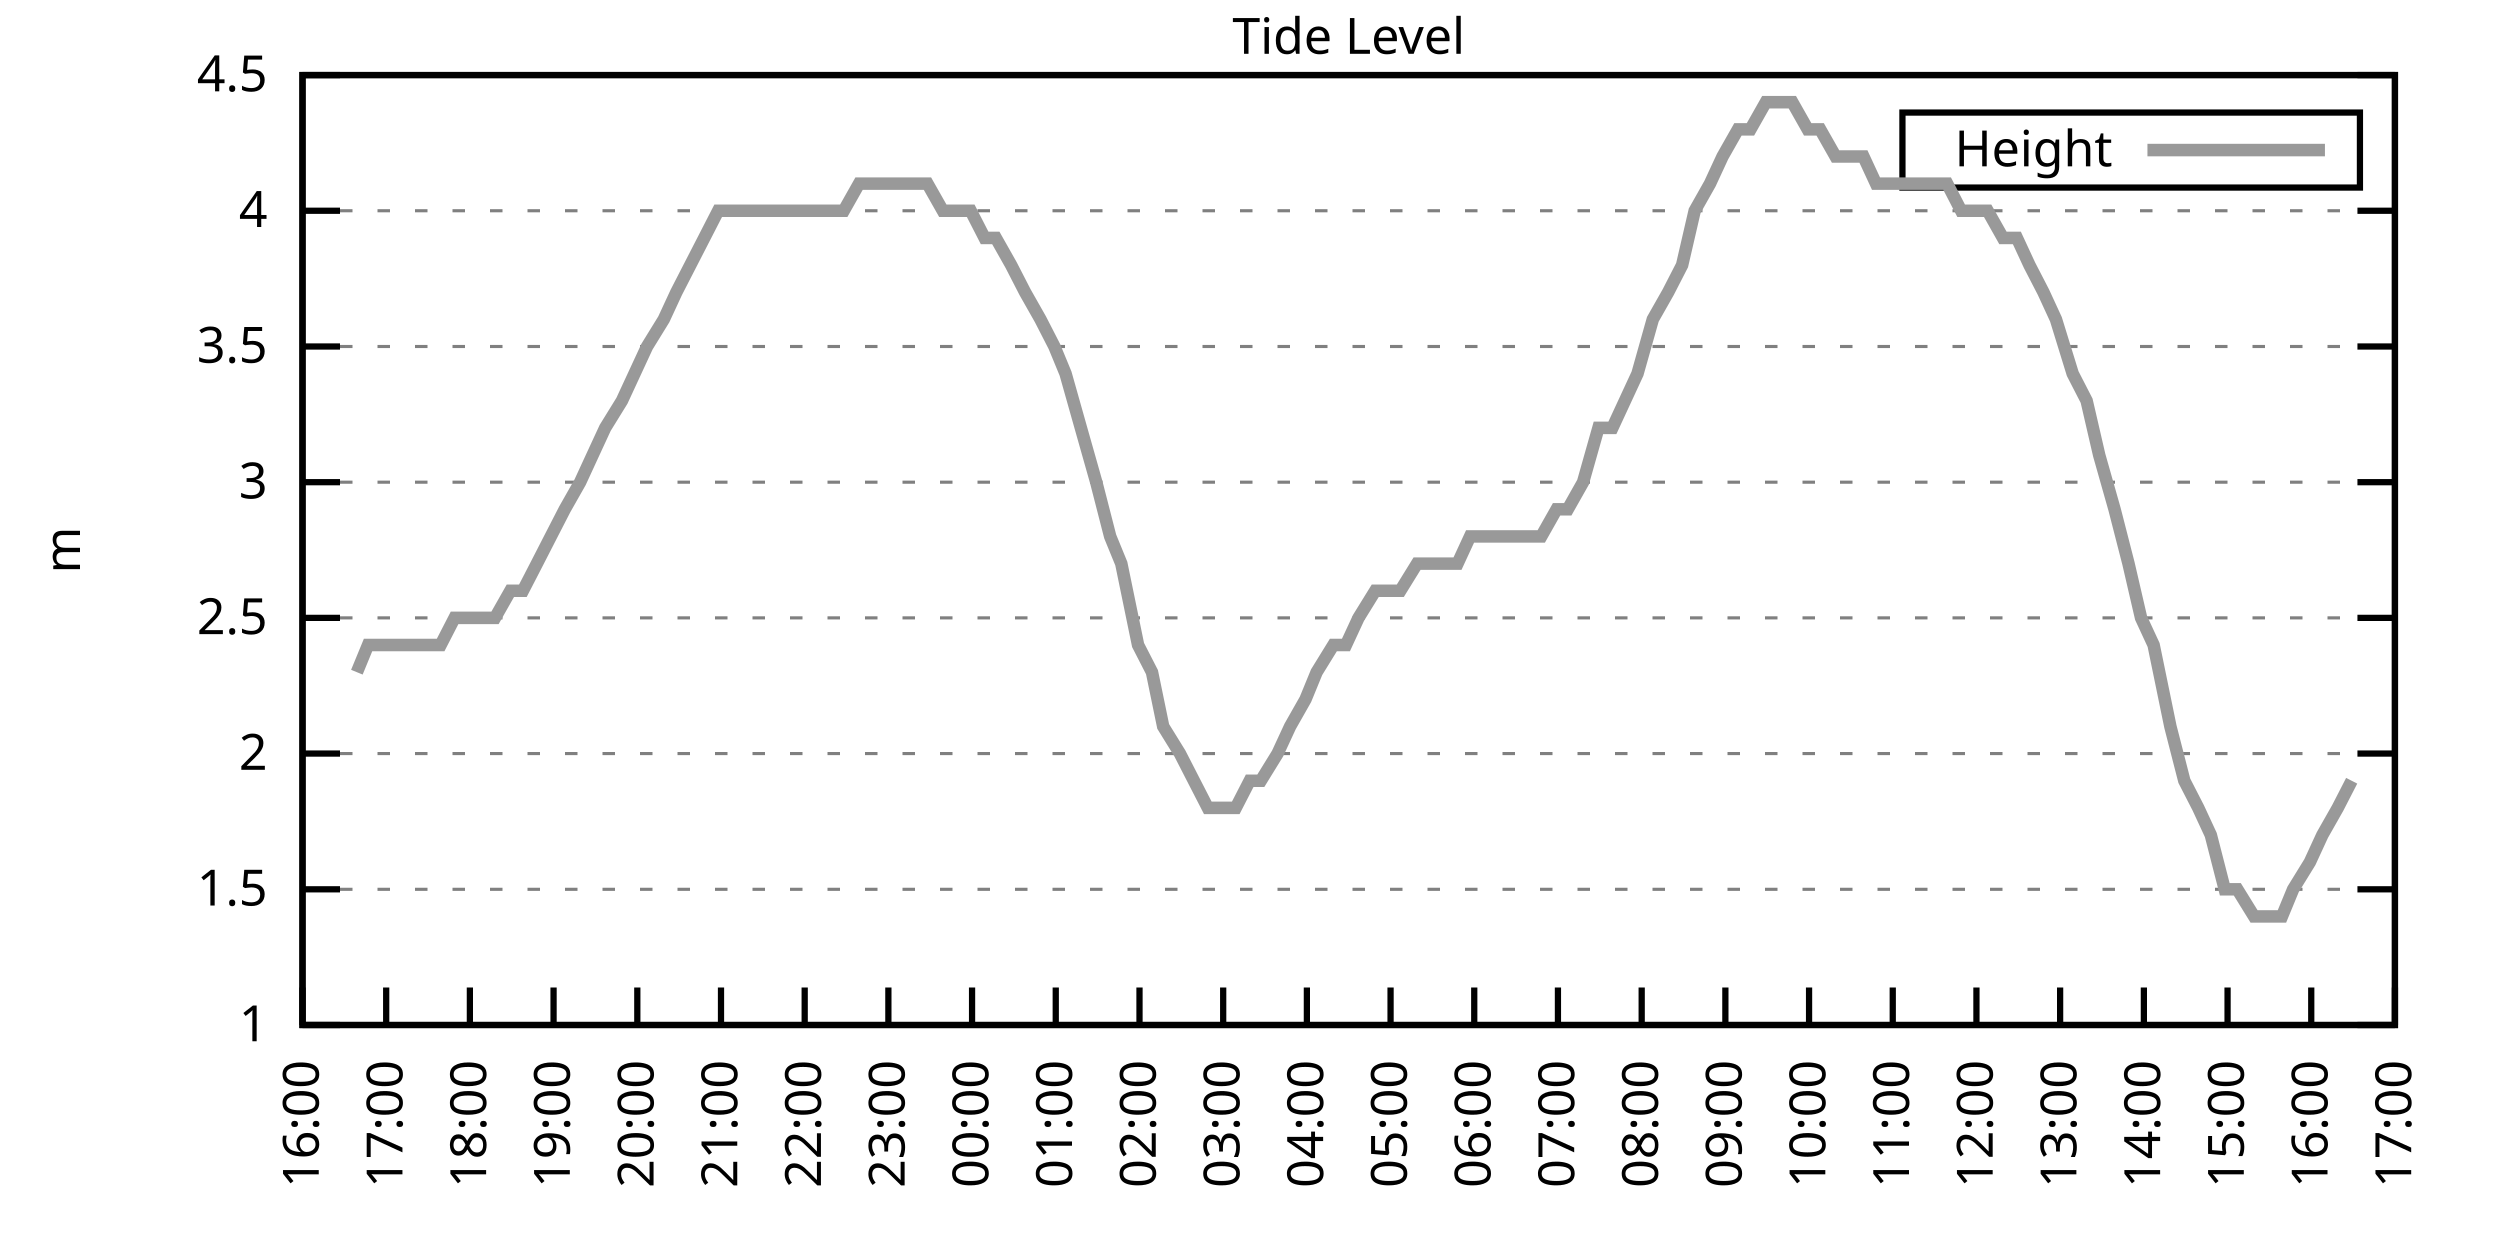
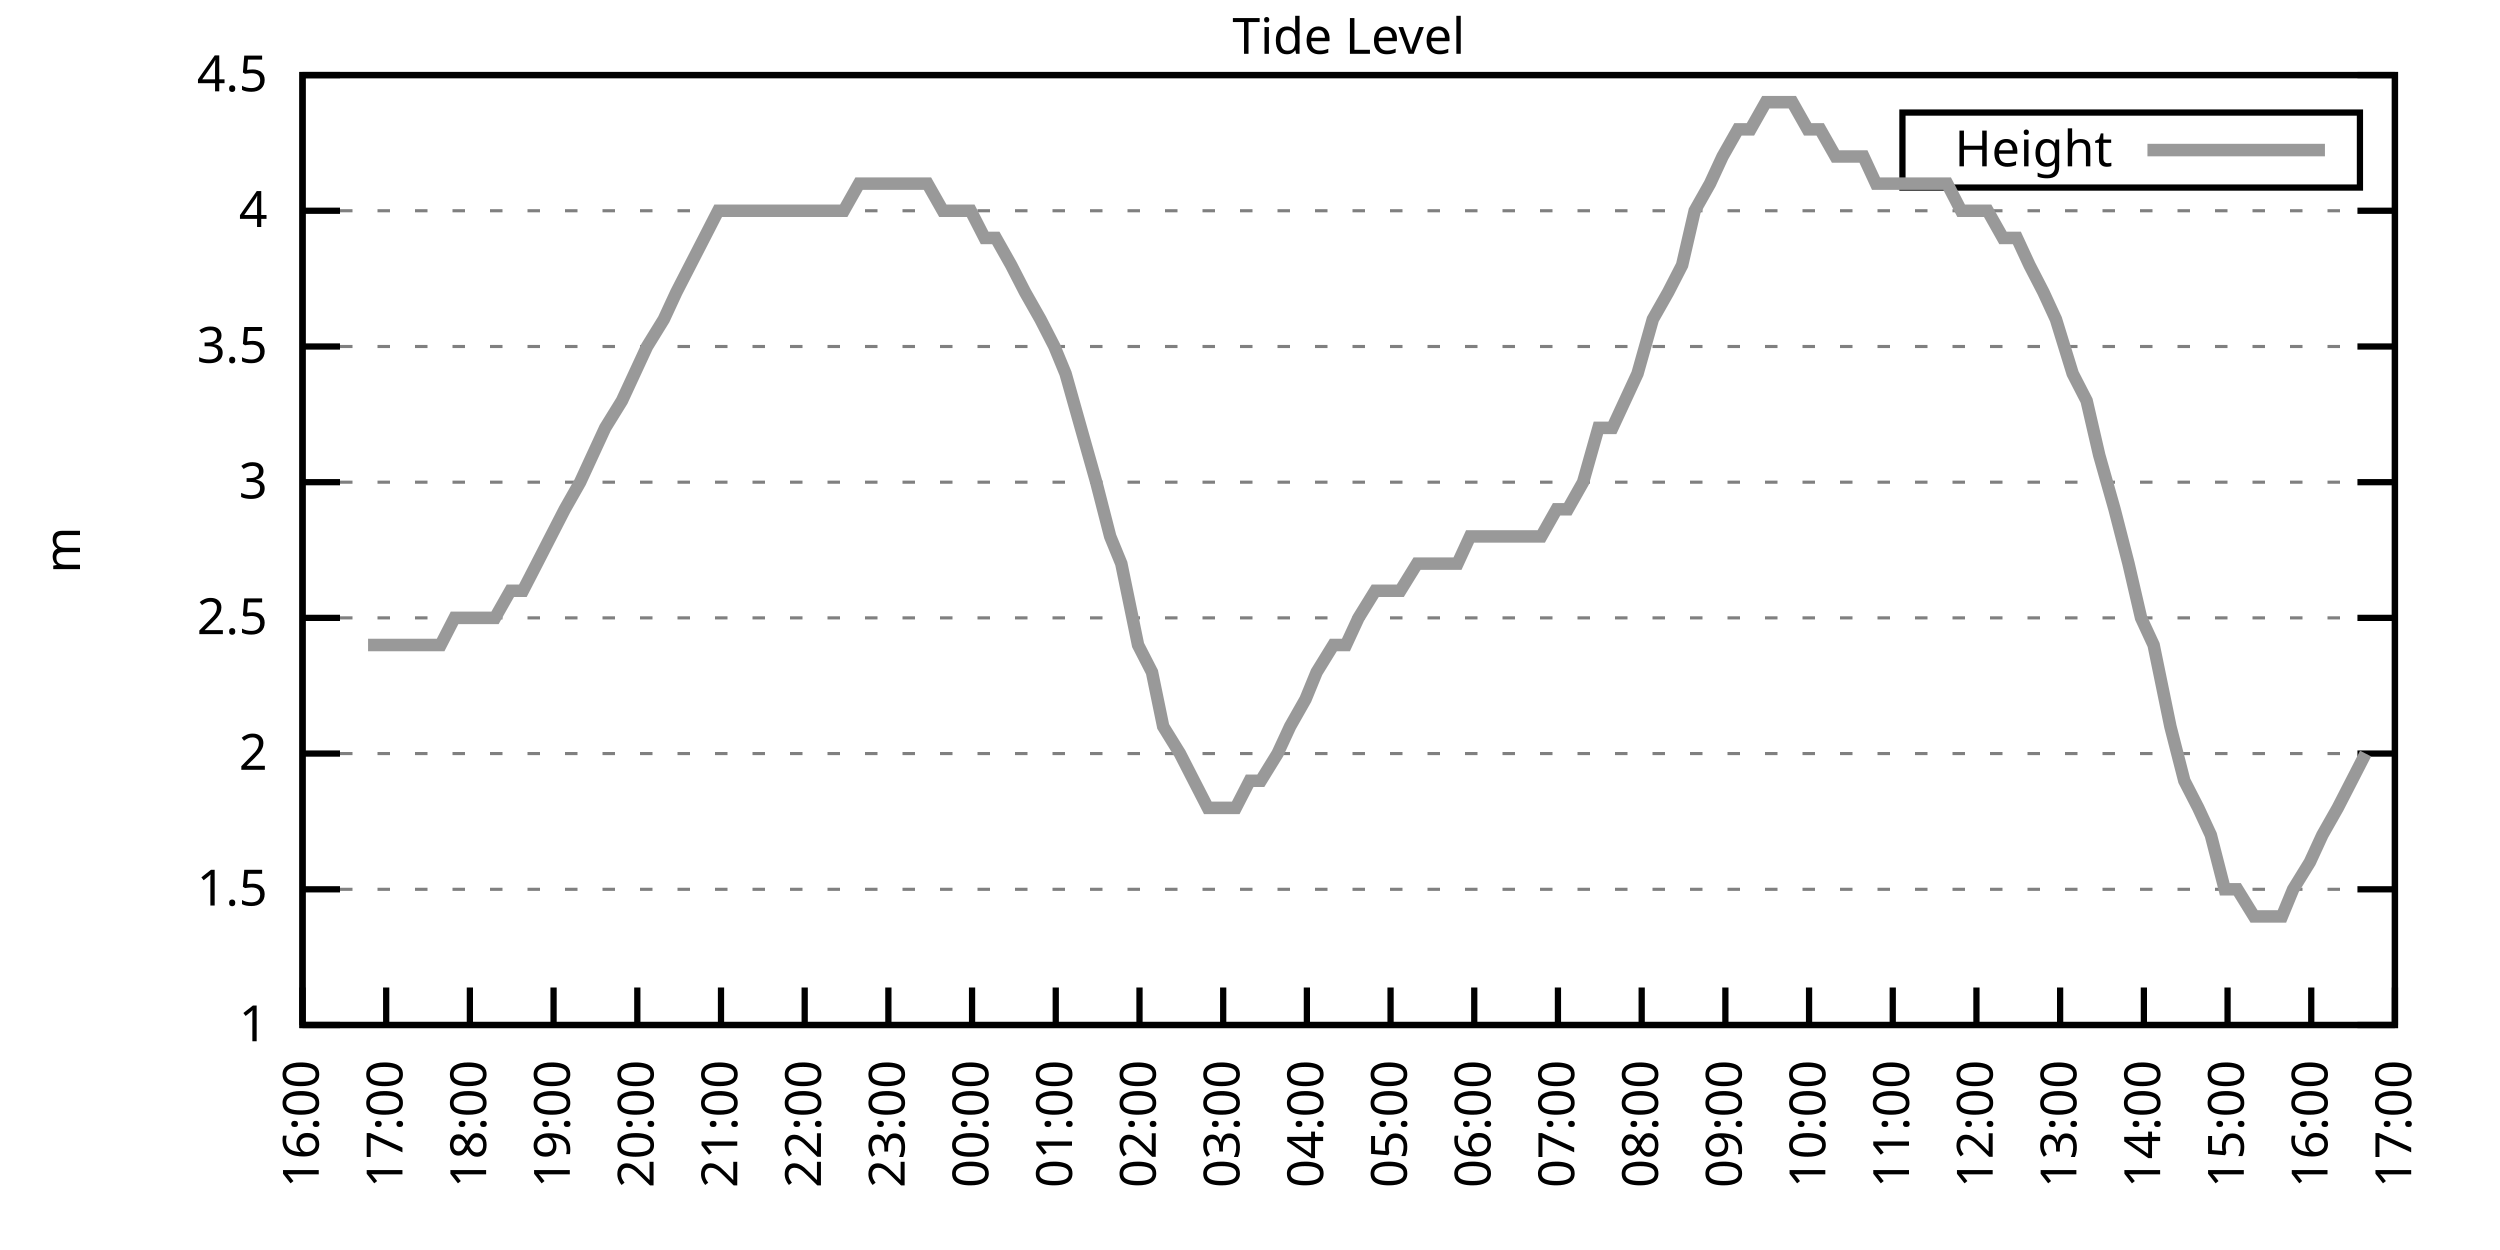
<svg xmlns="http://www.w3.org/2000/svg" xmlns:xlink="http://www.w3.org/1999/xlink" width="400" height="200" viewBox="0 0 400 200">
  <g id="gnuplot_canvas">
    <rect x="0" y="0" width="400" height="200" fill="none" />
    <defs>
      <circle id="gpDot" r="0.5" stroke-width="0.5" stroke="currentColor" />
      <path id="gpPt0" stroke-width="0.333" stroke="currentColor" d="M-1,0 h2 M0,-1 v2" />
      <path id="gpPt1" stroke-width="0.333" stroke="currentColor" d="M-1,-1 L1,1 M1,-1 L-1,1" />
      <path id="gpPt2" stroke-width="0.333" stroke="currentColor" d="M-1,0 L1,0 M0,-1 L0,1 M-1,-1 L1,1 M-1,1 L1,-1" />
      <rect id="gpPt3" stroke-width="0.333" stroke="currentColor" x="-1" y="-1" width="2" height="2" />
      <rect id="gpPt4" stroke-width="0.333" stroke="currentColor" fill="currentColor" x="-1" y="-1" width="2" height="2" />
      <circle id="gpPt5" stroke-width="0.333" stroke="currentColor" cx="0" cy="0" r="1" />
      <use xlink:href="#gpPt5" id="gpPt6" fill="currentColor" stroke="none" />
      <path id="gpPt7" stroke-width="0.333" stroke="currentColor" d="M0,-1.33 L-1.33,0.67 L1.33,0.67 z" />
      <use xlink:href="#gpPt7" id="gpPt8" fill="currentColor" stroke="none" />
      <use xlink:href="#gpPt7" id="gpPt9" stroke="currentColor" transform="rotate(180)" />
      <use xlink:href="#gpPt9" id="gpPt10" fill="currentColor" stroke="none" />
      <use xlink:href="#gpPt3" id="gpPt11" stroke="currentColor" transform="rotate(45)" />
      <use xlink:href="#gpPt11" id="gpPt12" fill="currentColor" stroke="none" />
      <path id="gpPt13" stroke-width="0.333" stroke="currentColor" d="M0,1.330 L1.265,0.411 L0.782,-1.067 L-0.782,-1.076 L-1.265,0.411 z" />
      <use xlink:href="#gpPt13" id="gpPt14" fill="currentColor" stroke="none" />
      <filter id="textbox" filterUnits="objectBoundingBox" x="0" y="0" height="1" width="1">
        <feFlood flood-color="white" flood-opacity="1" result="bgnd" />
        <feComposite in="SourceGraphic" in2="bgnd" operator="atop" />
      </filter>
      <filter id="greybox" filterUnits="objectBoundingBox" x="0" y="0" height="1" width="1">
        <feFlood flood-color="lightgrey" flood-opacity="1" result="grey" />
        <feComposite in="SourceGraphic" in2="grey" operator="atop" />
      </filter>
    </defs>
    <g fill="none" color="white" stroke="currentColor" stroke-width="1.00" stroke-linecap="butt" stroke-linejoin="miter">
</g>
    <g fill="none" color="black" stroke="currentColor" stroke-width="1.00" stroke-linecap="butt" stroke-linejoin="miter">
      <g stroke="none" shape-rendering="crispEdges">
        <polygon fill="rgb(255, 255, 255)" points="48.40,164.00 383.18,164.00 383.18,12.02 48.40,12.02 " />
      </g>
    </g>
    <g fill="none" color="black" stroke="currentColor" stroke-width="1.00" stroke-linecap="butt" stroke-linejoin="miter">
</g>
    <g fill="none" color="black" stroke="black" stroke-width="0.50" stroke-linecap="butt" stroke-linejoin="miter">
</g>
    <g fill="none" color="gray" stroke="currentColor" stroke-width="0.50" stroke-linecap="butt" stroke-linejoin="miter">
      <path stroke="gray" stroke-dasharray="2,4" class="gridline" d="M48.40,164.00 L383.19,164.00  " />
    </g>
    <g fill="none" color="gray" stroke="gray" stroke-width="1.00" stroke-linecap="butt" stroke-linejoin="miter">
</g>
    <g fill="none" color="black" stroke="currentColor" stroke-width="1.00" stroke-linecap="butt" stroke-linejoin="miter">
      <path stroke="black" d="M48.40,164.00 L54.40,164.00 M383.19,164.00 L377.19,164.00  " />
      <g transform="translate(42.80,166.60)" stroke="none" fill="black" font-family="Sans" font-size="8.00" text-anchor="end">
        <text>
          <tspan font-family="Sans"> 1</tspan>
        </text>
      </g>
    </g>
    <g fill="none" color="black" stroke="currentColor" stroke-width="1.00" stroke-linecap="butt" stroke-linejoin="miter">
</g>
    <g fill="none" color="black" stroke="black" stroke-width="0.50" stroke-linecap="butt" stroke-linejoin="miter">
</g>
    <g fill="none" color="gray" stroke="currentColor" stroke-width="0.50" stroke-linecap="butt" stroke-linejoin="miter">
      <path stroke="gray" stroke-dasharray="2,4" class="gridline" d="M48.40,142.29 L383.19,142.29  " />
    </g>
    <g fill="none" color="gray" stroke="gray" stroke-width="1.00" stroke-linecap="butt" stroke-linejoin="miter">
</g>
    <g fill="none" color="black" stroke="currentColor" stroke-width="1.00" stroke-linecap="butt" stroke-linejoin="miter">
      <path stroke="black" d="M48.40,142.29 L54.40,142.29 M383.19,142.29 L377.19,142.29  " />
      <g transform="translate(42.80,144.89)" stroke="none" fill="black" font-family="Sans" font-size="8.00" text-anchor="end">
        <text>
          <tspan font-family="Sans"> 1.5</tspan>
        </text>
      </g>
    </g>
    <g fill="none" color="black" stroke="currentColor" stroke-width="1.00" stroke-linecap="butt" stroke-linejoin="miter">
</g>
    <g fill="none" color="black" stroke="black" stroke-width="0.50" stroke-linecap="butt" stroke-linejoin="miter">
</g>
    <g fill="none" color="gray" stroke="currentColor" stroke-width="0.50" stroke-linecap="butt" stroke-linejoin="miter">
      <path stroke="gray" stroke-dasharray="2,4" class="gridline" d="M48.40,120.57 L383.19,120.57  " />
    </g>
    <g fill="none" color="gray" stroke="gray" stroke-width="1.00" stroke-linecap="butt" stroke-linejoin="miter">
</g>
    <g fill="none" color="black" stroke="currentColor" stroke-width="1.00" stroke-linecap="butt" stroke-linejoin="miter">
      <path stroke="black" d="M48.40,120.57 L54.40,120.57 M383.19,120.57 L377.19,120.57  " />
      <g transform="translate(42.80,123.17)" stroke="none" fill="black" font-family="Sans" font-size="8.00" text-anchor="end">
        <text>
          <tspan font-family="Sans"> 2</tspan>
        </text>
      </g>
    </g>
    <g fill="none" color="black" stroke="currentColor" stroke-width="1.00" stroke-linecap="butt" stroke-linejoin="miter">
</g>
    <g fill="none" color="black" stroke="black" stroke-width="0.50" stroke-linecap="butt" stroke-linejoin="miter">
</g>
    <g fill="none" color="gray" stroke="currentColor" stroke-width="0.50" stroke-linecap="butt" stroke-linejoin="miter">
      <path stroke="gray" stroke-dasharray="2,4" class="gridline" d="M48.40,98.86 L383.19,98.86  " />
    </g>
    <g fill="none" color="gray" stroke="gray" stroke-width="1.00" stroke-linecap="butt" stroke-linejoin="miter">
</g>
    <g fill="none" color="black" stroke="currentColor" stroke-width="1.00" stroke-linecap="butt" stroke-linejoin="miter">
      <path stroke="black" d="M48.40,98.86 L54.40,98.86 M383.19,98.86 L377.19,98.86  " />
      <g transform="translate(42.80,101.46)" stroke="none" fill="black" font-family="Sans" font-size="8.00" text-anchor="end">
        <text>
          <tspan font-family="Sans"> 2.5</tspan>
        </text>
      </g>
    </g>
    <g fill="none" color="black" stroke="currentColor" stroke-width="1.00" stroke-linecap="butt" stroke-linejoin="miter">
</g>
    <g fill="none" color="black" stroke="black" stroke-width="0.50" stroke-linecap="butt" stroke-linejoin="miter">
</g>
    <g fill="none" color="gray" stroke="currentColor" stroke-width="0.50" stroke-linecap="butt" stroke-linejoin="miter">
      <path stroke="gray" stroke-dasharray="2,4" class="gridline" d="M48.40,77.15 L383.19,77.15  " />
    </g>
    <g fill="none" color="gray" stroke="gray" stroke-width="1.00" stroke-linecap="butt" stroke-linejoin="miter">
</g>
    <g fill="none" color="black" stroke="currentColor" stroke-width="1.00" stroke-linecap="butt" stroke-linejoin="miter">
      <path stroke="black" d="M48.40,77.15 L54.40,77.15 M383.19,77.15 L377.19,77.15  " />
      <g transform="translate(42.80,79.75)" stroke="none" fill="black" font-family="Sans" font-size="8.00" text-anchor="end">
        <text>
          <tspan font-family="Sans"> 3</tspan>
        </text>
      </g>
    </g>
    <g fill="none" color="black" stroke="currentColor" stroke-width="1.00" stroke-linecap="butt" stroke-linejoin="miter">
</g>
    <g fill="none" color="black" stroke="black" stroke-width="0.50" stroke-linecap="butt" stroke-linejoin="miter">
</g>
    <g fill="none" color="gray" stroke="currentColor" stroke-width="0.50" stroke-linecap="butt" stroke-linejoin="miter">
      <path stroke="gray" stroke-dasharray="2,4" class="gridline" d="M48.40,55.44 L383.19,55.44  " />
    </g>
    <g fill="none" color="gray" stroke="gray" stroke-width="1.00" stroke-linecap="butt" stroke-linejoin="miter">
</g>
    <g fill="none" color="black" stroke="currentColor" stroke-width="1.00" stroke-linecap="butt" stroke-linejoin="miter">
      <path stroke="black" d="M48.40,55.44 L54.40,55.44 M383.19,55.44 L377.19,55.44  " />
      <g transform="translate(42.80,58.04)" stroke="none" fill="black" font-family="Sans" font-size="8.00" text-anchor="end">
        <text>
          <tspan font-family="Sans"> 3.5</tspan>
        </text>
      </g>
    </g>
    <g fill="none" color="black" stroke="currentColor" stroke-width="1.00" stroke-linecap="butt" stroke-linejoin="miter">
</g>
    <g fill="none" color="black" stroke="black" stroke-width="0.50" stroke-linecap="butt" stroke-linejoin="miter">
</g>
    <g fill="none" color="gray" stroke="currentColor" stroke-width="0.50" stroke-linecap="butt" stroke-linejoin="miter">
      <path stroke="gray" stroke-dasharray="2,4" class="gridline" d="M48.40,33.72 L383.19,33.72  " />
    </g>
    <g fill="none" color="gray" stroke="gray" stroke-width="1.00" stroke-linecap="butt" stroke-linejoin="miter">
</g>
    <g fill="none" color="black" stroke="currentColor" stroke-width="1.00" stroke-linecap="butt" stroke-linejoin="miter">
      <path stroke="black" d="M48.40,33.72 L54.40,33.72 M383.19,33.72 L377.19,33.72  " />
      <g transform="translate(42.80,36.32)" stroke="none" fill="black" font-family="Sans" font-size="8.00" text-anchor="end">
        <text>
          <tspan font-family="Sans"> 4</tspan>
        </text>
      </g>
    </g>
    <g fill="none" color="black" stroke="currentColor" stroke-width="1.00" stroke-linecap="butt" stroke-linejoin="miter">
</g>
    <g fill="none" color="black" stroke="black" stroke-width="0.50" stroke-linecap="butt" stroke-linejoin="miter">
</g>
    <g fill="none" color="gray" stroke="currentColor" stroke-width="0.50" stroke-linecap="butt" stroke-linejoin="miter">
      <path stroke="gray" stroke-dasharray="2,4" class="gridline" d="M48.40,12.01 L383.19,12.01  " />
    </g>
    <g fill="none" color="gray" stroke="gray" stroke-width="1.00" stroke-linecap="butt" stroke-linejoin="miter">
</g>
    <g fill="none" color="black" stroke="currentColor" stroke-width="1.00" stroke-linecap="butt" stroke-linejoin="miter">
      <path stroke="black" d="M48.40,12.01 L54.40,12.01 M383.19,12.01 L377.19,12.01  " />
      <g transform="translate(42.80,14.61)" stroke="none" fill="black" font-family="Sans" font-size="8.00" text-anchor="end">
        <text>
          <tspan font-family="Sans"> 4.5</tspan>
        </text>
      </g>
    </g>
    <g fill="none" color="black" stroke="currentColor" stroke-width="1.00" stroke-linecap="butt" stroke-linejoin="miter">
      <path stroke="black" d="M48.40,164.00 L48.40,158.00  " />
      <g transform="translate(51.00,169.60) rotate(270.00)" stroke="none" fill="black" font-family="Sans" font-size="8.00" text-anchor="end">
        <text>
          <tspan font-family="Sans">16:00</tspan>
        </text>
      </g>
    </g>
    <g fill="none" color="black" stroke="currentColor" stroke-width="1.00" stroke-linecap="butt" stroke-linejoin="miter">
      <path stroke="black" d="M61.79,164.00 L61.79,158.00  " />
      <g transform="translate(64.39,169.60) rotate(270.00)" stroke="none" fill="black" font-family="Sans" font-size="8.00" text-anchor="end">
        <text>
          <tspan font-family="Sans">17:00</tspan>
        </text>
      </g>
    </g>
    <g fill="none" color="black" stroke="currentColor" stroke-width="1.00" stroke-linecap="butt" stroke-linejoin="miter">
      <path stroke="black" d="M75.18,164.00 L75.18,158.00  " />
      <g transform="translate(77.78,169.60) rotate(270.00)" stroke="none" fill="black" font-family="Sans" font-size="8.00" text-anchor="end">
        <text>
          <tspan font-family="Sans">18:00</tspan>
        </text>
      </g>
    </g>
    <g fill="none" color="black" stroke="currentColor" stroke-width="1.00" stroke-linecap="butt" stroke-linejoin="miter">
      <path stroke="black" d="M88.57,164.00 L88.57,158.00  " />
      <g transform="translate(91.17,169.60) rotate(270.00)" stroke="none" fill="black" font-family="Sans" font-size="8.00" text-anchor="end">
        <text>
          <tspan font-family="Sans">19:00</tspan>
        </text>
      </g>
    </g>
    <g fill="none" color="black" stroke="currentColor" stroke-width="1.00" stroke-linecap="butt" stroke-linejoin="miter">
      <path stroke="black" d="M101.97,164.00 L101.97,158.00  " />
      <g transform="translate(104.57,169.60) rotate(270.00)" stroke="none" fill="black" font-family="Sans" font-size="8.00" text-anchor="end">
        <text>
          <tspan font-family="Sans">20:00</tspan>
        </text>
      </g>
    </g>
    <g fill="none" color="black" stroke="currentColor" stroke-width="1.00" stroke-linecap="butt" stroke-linejoin="miter">
      <path stroke="black" d="M115.36,164.00 L115.36,158.00  " />
      <g transform="translate(117.96,169.60) rotate(270.00)" stroke="none" fill="black" font-family="Sans" font-size="8.00" text-anchor="end">
        <text>
          <tspan font-family="Sans">21:00</tspan>
        </text>
      </g>
    </g>
    <g fill="none" color="black" stroke="currentColor" stroke-width="1.00" stroke-linecap="butt" stroke-linejoin="miter">
      <path stroke="black" d="M128.75,164.00 L128.75,158.00  " />
      <g transform="translate(131.35,169.60) rotate(270.00)" stroke="none" fill="black" font-family="Sans" font-size="8.00" text-anchor="end">
        <text>
          <tspan font-family="Sans">22:00</tspan>
        </text>
      </g>
    </g>
    <g fill="none" color="black" stroke="currentColor" stroke-width="1.00" stroke-linecap="butt" stroke-linejoin="miter">
      <path stroke="black" d="M142.14,164.00 L142.14,158.00  " />
      <g transform="translate(144.74,169.60) rotate(270.00)" stroke="none" fill="black" font-family="Sans" font-size="8.00" text-anchor="end">
        <text>
          <tspan font-family="Sans">23:00</tspan>
        </text>
      </g>
    </g>
    <g fill="none" color="black" stroke="currentColor" stroke-width="1.00" stroke-linecap="butt" stroke-linejoin="miter">
      <path stroke="black" d="M155.53,164.00 L155.53,158.00  " />
      <g transform="translate(158.13,169.60) rotate(270.00)" stroke="none" fill="black" font-family="Sans" font-size="8.00" text-anchor="end">
        <text>
          <tspan font-family="Sans">00:00</tspan>
        </text>
      </g>
    </g>
    <g fill="none" color="black" stroke="currentColor" stroke-width="1.00" stroke-linecap="butt" stroke-linejoin="miter">
      <path stroke="black" d="M168.92,164.00 L168.92,158.00  " />
      <g transform="translate(171.52,169.60) rotate(270.00)" stroke="none" fill="black" font-family="Sans" font-size="8.00" text-anchor="end">
        <text>
          <tspan font-family="Sans">01:00</tspan>
        </text>
      </g>
    </g>
    <g fill="none" color="black" stroke="currentColor" stroke-width="1.00" stroke-linecap="butt" stroke-linejoin="miter">
      <path stroke="black" d="M182.32,164.00 L182.32,158.00  " />
      <g transform="translate(184.92,169.60) rotate(270.00)" stroke="none" fill="black" font-family="Sans" font-size="8.00" text-anchor="end">
        <text>
          <tspan font-family="Sans">02:00</tspan>
        </text>
      </g>
    </g>
    <g fill="none" color="black" stroke="currentColor" stroke-width="1.00" stroke-linecap="butt" stroke-linejoin="miter">
      <path stroke="black" d="M195.71,164.00 L195.71,158.00  " />
      <g transform="translate(198.31,169.60) rotate(270.00)" stroke="none" fill="black" font-family="Sans" font-size="8.00" text-anchor="end">
        <text>
          <tspan font-family="Sans">03:00</tspan>
        </text>
      </g>
    </g>
    <g fill="none" color="black" stroke="currentColor" stroke-width="1.00" stroke-linecap="butt" stroke-linejoin="miter">
      <path stroke="black" d="M209.10,164.00 L209.10,158.00  " />
      <g transform="translate(211.70,169.60) rotate(270.00)" stroke="none" fill="black" font-family="Sans" font-size="8.00" text-anchor="end">
        <text>
          <tspan font-family="Sans">04:00</tspan>
        </text>
      </g>
    </g>
    <g fill="none" color="black" stroke="currentColor" stroke-width="1.00" stroke-linecap="butt" stroke-linejoin="miter">
      <path stroke="black" d="M222.49,164.00 L222.49,158.00  " />
      <g transform="translate(225.09,169.60) rotate(270.00)" stroke="none" fill="black" font-family="Sans" font-size="8.00" text-anchor="end">
        <text>
          <tspan font-family="Sans">05:00</tspan>
        </text>
      </g>
    </g>
    <g fill="none" color="black" stroke="currentColor" stroke-width="1.00" stroke-linecap="butt" stroke-linejoin="miter">
      <path stroke="black" d="M235.88,164.00 L235.88,158.00  " />
      <g transform="translate(238.48,169.60) rotate(270.00)" stroke="none" fill="black" font-family="Sans" font-size="8.00" text-anchor="end">
        <text>
          <tspan font-family="Sans">06:00</tspan>
        </text>
      </g>
    </g>
    <g fill="none" color="black" stroke="currentColor" stroke-width="1.00" stroke-linecap="butt" stroke-linejoin="miter">
      <path stroke="black" d="M249.27,164.00 L249.27,158.00  " />
      <g transform="translate(251.87,169.60) rotate(270.00)" stroke="none" fill="black" font-family="Sans" font-size="8.00" text-anchor="end">
        <text>
          <tspan font-family="Sans">07:00</tspan>
        </text>
      </g>
    </g>
    <g fill="none" color="black" stroke="currentColor" stroke-width="1.00" stroke-linecap="butt" stroke-linejoin="miter">
      <path stroke="black" d="M262.67,164.00 L262.67,158.00  " />
      <g transform="translate(265.27,169.60) rotate(270.00)" stroke="none" fill="black" font-family="Sans" font-size="8.00" text-anchor="end">
        <text>
          <tspan font-family="Sans">08:00</tspan>
        </text>
      </g>
    </g>
    <g fill="none" color="black" stroke="currentColor" stroke-width="1.00" stroke-linecap="butt" stroke-linejoin="miter">
      <path stroke="black" d="M276.06,164.00 L276.06,158.00  " />
      <g transform="translate(278.66,169.60) rotate(270.00)" stroke="none" fill="black" font-family="Sans" font-size="8.00" text-anchor="end">
        <text>
          <tspan font-family="Sans">09:00</tspan>
        </text>
      </g>
    </g>
    <g fill="none" color="black" stroke="currentColor" stroke-width="1.00" stroke-linecap="butt" stroke-linejoin="miter">
      <path stroke="black" d="M289.45,164.00 L289.45,158.00  " />
      <g transform="translate(292.05,169.60) rotate(270.00)" stroke="none" fill="black" font-family="Sans" font-size="8.00" text-anchor="end">
        <text>
          <tspan font-family="Sans">10:00</tspan>
        </text>
      </g>
    </g>
    <g fill="none" color="black" stroke="currentColor" stroke-width="1.00" stroke-linecap="butt" stroke-linejoin="miter">
      <path stroke="black" d="M302.84,164.00 L302.84,158.00  " />
      <g transform="translate(305.44,169.60) rotate(270.00)" stroke="none" fill="black" font-family="Sans" font-size="8.00" text-anchor="end">
        <text>
          <tspan font-family="Sans">11:00</tspan>
        </text>
      </g>
    </g>
    <g fill="none" color="black" stroke="currentColor" stroke-width="1.00" stroke-linecap="butt" stroke-linejoin="miter">
      <path stroke="black" d="M316.23,164.00 L316.23,158.00  " />
      <g transform="translate(318.83,169.60) rotate(270.00)" stroke="none" fill="black" font-family="Sans" font-size="8.00" text-anchor="end">
        <text>
          <tspan font-family="Sans">12:00</tspan>
        </text>
      </g>
    </g>
    <g fill="none" color="black" stroke="currentColor" stroke-width="1.00" stroke-linecap="butt" stroke-linejoin="miter">
      <path stroke="black" d="M329.62,164.00 L329.62,158.00  " />
      <g transform="translate(332.22,169.60) rotate(270.00)" stroke="none" fill="black" font-family="Sans" font-size="8.00" text-anchor="end">
        <text>
          <tspan font-family="Sans">13:00</tspan>
        </text>
      </g>
    </g>
    <g fill="none" color="black" stroke="currentColor" stroke-width="1.00" stroke-linecap="butt" stroke-linejoin="miter">
      <path stroke="black" d="M343.02,164.00 L343.02,158.00  " />
      <g transform="translate(345.62,169.60) rotate(270.00)" stroke="none" fill="black" font-family="Sans" font-size="8.00" text-anchor="end">
        <text>
          <tspan font-family="Sans">14:00</tspan>
        </text>
      </g>
    </g>
    <g fill="none" color="black" stroke="currentColor" stroke-width="1.00" stroke-linecap="butt" stroke-linejoin="miter">
      <path stroke="black" d="M356.41,164.00 L356.41,158.00  " />
      <g transform="translate(359.01,169.60) rotate(270.00)" stroke="none" fill="black" font-family="Sans" font-size="8.00" text-anchor="end">
        <text>
          <tspan font-family="Sans">15:00</tspan>
        </text>
      </g>
    </g>
    <g fill="none" color="black" stroke="currentColor" stroke-width="1.00" stroke-linecap="butt" stroke-linejoin="miter">
      <path stroke="black" d="M369.80,164.00 L369.80,158.00  " />
      <g transform="translate(372.40,169.60) rotate(270.00)" stroke="none" fill="black" font-family="Sans" font-size="8.00" text-anchor="end">
        <text>
          <tspan font-family="Sans">16:00</tspan>
        </text>
      </g>
    </g>
    <g fill="none" color="black" stroke="currentColor" stroke-width="1.00" stroke-linecap="butt" stroke-linejoin="miter">
      <path stroke="black" d="M383.19,164.00 L383.19,158.00  " />
      <g transform="translate(385.79,169.60) rotate(270.00)" stroke="none" fill="black" font-family="Sans" font-size="8.00" text-anchor="end">
        <text>
          <tspan font-family="Sans">17:00</tspan>
        </text>
      </g>
    </g>
    <g fill="none" color="black" stroke="currentColor" stroke-width="1.00" stroke-linecap="butt" stroke-linejoin="miter">
</g>
    <g fill="none" color="black" stroke="currentColor" stroke-width="1.00" stroke-linecap="butt" stroke-linejoin="miter">
      <path stroke="black" d="M48.40,12.01 L48.40,164.00 L383.19,164.00 L383.19,12.01 L48.40,12.01 Z  " />
    </g>
    <g fill="none" color="black" stroke="currentColor" stroke-width="1.00" stroke-linecap="butt" stroke-linejoin="miter">
</g>
    <g fill="none" color="black" stroke="currentColor" stroke-width="1.00" stroke-linecap="butt" stroke-linejoin="miter">
      <path stroke="black" d="M304.39,30.01 L304.39,18.01 L377.59,18.01 L377.59,30.01 L304.39,30.01 Z  " />
    </g>
    <g id="Tide_level_plot_1">
      <g fill="none" color="white" stroke="black" stroke-width="2.00" stroke-linecap="butt" stroke-linejoin="miter">
</g>
      <g fill="none" color="black" stroke="currentColor" stroke-width="2.00" stroke-linecap="butt" stroke-linejoin="miter">
        <g transform="translate(337.99,26.61)" stroke="none" fill="black" font-family="Sans" font-size="8.00" text-anchor="end">
          <text>
            <tspan font-family="Sans">Height</tspan>
          </text>
        </g>
      </g>
      <g fill="none" color="black" stroke="currentColor" stroke-width="2.00" stroke-linecap="butt" stroke-linejoin="miter">
-         <path stroke="rgb(153, 153, 153)" d="M343.59,24.01 L371.99,24.01 M57.10,107.55 L58.89,103.20 L61.12,103.20 L63.80,103.20 L65.59,103.20 L67.82,103.20   L70.50,103.20 L72.73,98.86 L74.51,98.86 L77.19,98.86 L79.20,98.86 L81.66,94.52 L83.66,94.52 L85.90,90.18   L88.13,85.83 L90.36,81.49 L92.82,77.15 L94.82,72.81 L96.83,68.46 L99.51,64.12 L101.52,59.78 L103.53,55.44   L106.21,51.09 L108.22,46.75 L110.45,42.41 L112.68,38.07 L114.91,33.72 L116.92,33.72 L119.15,33.72 L121.83,33.72   L124.06,33.72 L126.29,33.72 L128.30,33.72 L130.54,33.72 L132.99,33.72 L135.00,33.72 L137.45,29.38 L139.69,29.38   L141.69,29.38 L144.15,29.38 L146.38,29.38 L148.39,29.38 L150.85,33.72 L152.85,33.72 L155.31,33.72 L157.54,38.07   L159.33,38.07 L161.78,42.41 L164.01,46.75 L166.47,51.09 L168.70,55.44 L170.49,59.78 L172.94,68.46 L175.40,77.15   L177.63,85.83 L179.41,90.18 L182.09,103.20 L184.32,107.55 L186.11,116.23 L188.79,120.57 L191.02,124.92 L193.25,129.26   L195.48,129.26 L197.72,129.26 L199.95,124.92 L201.73,124.92 L204.41,120.57 L206.42,116.23 L208.88,111.89 L210.66,107.55   L213.34,103.20 L215.35,103.20 L217.36,98.86 L220.04,94.52 L224.05,94.52 L226.73,90.18 L228.74,90.18 L231.20,90.18   L233.20,90.18 L235.21,85.83 L237.89,85.83 L240.12,85.83 L242.36,85.83 L244.36,85.83 L246.60,85.83 L249.05,81.49   L250.84,81.49 L253.29,77.15 L255.75,68.46 L257.98,68.46 L259.99,64.12 L262.00,59.78 L264.45,51.09 L266.91,46.75   L269.14,42.41 L271.15,33.72 L273.60,29.38 L275.61,25.04 L278.07,20.70 L280.07,20.70 L282.53,16.35 L284.32,16.35   L286.77,16.35 L289.23,20.70 L291.23,20.70 L293.69,25.04 L295.48,25.04 L298.15,25.04 L300.16,29.38 L302.39,29.38   L304.40,29.38 L306.86,29.38 L309.09,29.38 L311.54,29.38 L313.78,33.72 L315.79,33.72 L318.02,33.72 L320.47,38.07   L322.70,38.07 L324.71,42.41 L326.95,46.75 L328.95,51.09 L331.63,59.78 L333.86,64.12 L335.87,72.81 L338.33,81.49   L340.56,90.18 L342.57,98.86 L344.58,103.20 L347.26,116.23 L349.49,124.92 L351.72,129.26 L353.73,133.60 L355.96,142.29   L357.97,142.29 L360.65,146.63 L362.43,146.63 L365.11,146.63 L366.90,142.29 L369.58,137.94 L371.58,133.60 L374.04,129.26   L376.27,124.92  " />
+         <path stroke="rgb(153, 153, 153)" d="M343.59,24.01 L371.99,24.01 M58.89,103.20 L61.12,103.20 L63.80,103.20 L65.59,103.20 L67.82,103.20 L70.50,103.20   L72.73,98.86 L74.51,98.86 L77.19,98.86 L79.20,98.86 L81.66,94.52 L83.66,94.52 L85.90,90.18 L88.13,85.83   L90.36,81.49 L92.82,77.15 L94.82,72.81 L96.83,68.46 L99.51,64.12 L101.52,59.78 L103.53,55.44 L106.21,51.09   L108.22,46.75 L110.45,42.41 L112.68,38.07 L114.91,33.72 L116.92,33.72 L119.15,33.72 L121.83,33.72 L124.06,33.72   L126.29,33.72 L128.30,33.72 L130.54,33.72 L132.99,33.72 L135.00,33.72 L137.45,29.38 L139.69,29.38 L141.69,29.38   L144.15,29.38 L146.38,29.38 L148.39,29.38 L150.85,33.72 L152.85,33.72 L155.31,33.72 L157.54,38.07 L159.33,38.07   L161.78,42.41 L164.01,46.75 L166.47,51.09 L168.70,55.44 L170.49,59.78 L172.94,68.46 L175.40,77.15 L177.63,85.83   L179.41,90.18 L182.09,103.20 L184.32,107.55 L186.11,116.23 L188.79,120.57 L191.02,124.92 L193.25,129.26 L195.48,129.26   L197.72,129.26 L199.95,124.92 L201.73,124.92 L204.41,120.57 L206.42,116.23 L208.88,111.89 L210.66,107.55 L213.34,103.20   L215.35,103.20 L217.36,98.86 L220.04,94.52 L224.05,94.52 L226.73,90.18 L228.74,90.18 L231.20,90.18 L233.20,90.18   L235.21,85.83 L237.89,85.83 L240.12,85.83 L242.36,85.83 L244.36,85.83 L246.60,85.83 L249.05,81.49 L250.84,81.49   L253.29,77.15 L255.75,68.46 L257.98,68.46 L259.99,64.12 L262.00,59.78 L264.45,51.09 L266.91,46.75 L269.14,42.41   L271.15,33.72 L273.60,29.38 L275.61,25.04 L278.07,20.70 L280.07,20.70 L282.53,16.35 L284.32,16.35 L286.77,16.35   L289.23,20.70 L291.23,20.70 L293.69,25.04 L295.48,25.04 L298.15,25.04 L300.16,29.38 L302.39,29.38 L304.40,29.38   L306.86,29.38 L309.09,29.38 L311.54,29.38 L313.78,33.72 L315.79,33.72 L318.02,33.72 L320.47,38.07 L322.70,38.07   L324.71,42.41 L326.95,46.75 L328.95,51.09 L331.63,59.78 L333.86,64.12 L335.87,72.81 L338.33,81.49 L340.56,90.18   L342.57,98.86 L344.58,103.20 L347.26,116.23 L349.49,124.92 L351.72,129.26 L353.73,133.60 L355.96,142.29 L357.97,142.29   L360.65,146.63 L362.43,146.63 L365.11,146.63 L366.90,142.29 L369.58,137.94 L371.58,133.60 L374.04,129.26 L376.27,124.92   L378.50,120.57  " />
      </g>
    </g>
    <g fill="none" color="black" stroke="currentColor" stroke-width="2.00" stroke-linecap="butt" stroke-linejoin="miter">
</g>
    <g fill="none" color="black" stroke="black" stroke-width="1.00" stroke-linecap="butt" stroke-linejoin="miter">
</g>
    <g fill="none" color="black" stroke="currentColor" stroke-width="1.00" stroke-linecap="butt" stroke-linejoin="miter">
      <path stroke="black" d="M48.40,12.01 L48.40,164.00 L383.19,164.00 L383.19,12.01 L48.40,12.01 Z  " />
      <g transform="translate(12.80,88.01) rotate(270.00)" stroke="none" fill="black" font-family="Sans" font-size="8.00" text-anchor="middle">
        <text>
          <tspan font-family="Sans">m</tspan>
        </text>
      </g>
    </g>
    <g fill="none" color="black" stroke="currentColor" stroke-width="1.00" stroke-linecap="butt" stroke-linejoin="miter">
</g>
    <g fill="none" color="black" stroke="currentColor" stroke-width="1.00" stroke-linecap="butt" stroke-linejoin="miter">
      <g transform="translate(215.79,8.61)" stroke="none" fill="black" font-family="Sans" font-size="8.00" text-anchor="middle">
        <text>
          <tspan font-family="Sans">Tide Level</tspan>
        </text>
      </g>
    </g>
    <g fill="none" color="black" stroke="currentColor" stroke-width="1.00" stroke-linecap="butt" stroke-linejoin="miter">
</g>
  </g>
</svg>
